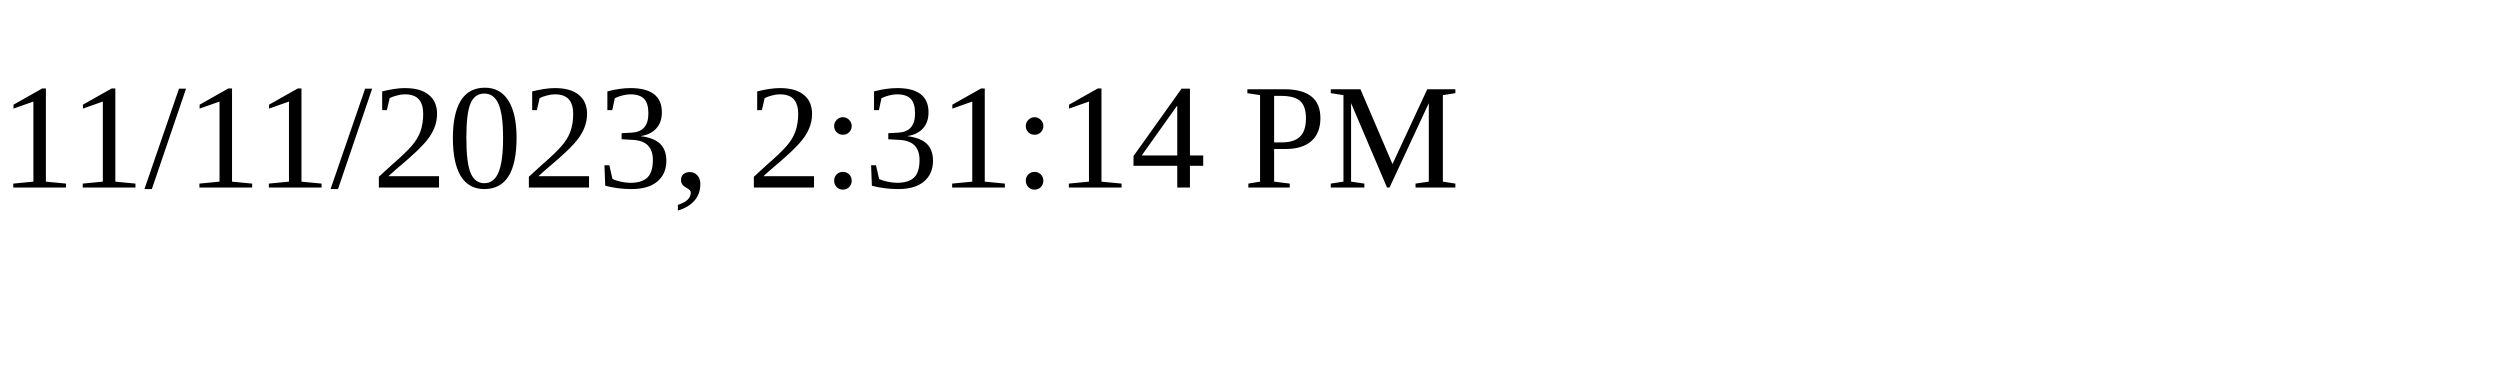
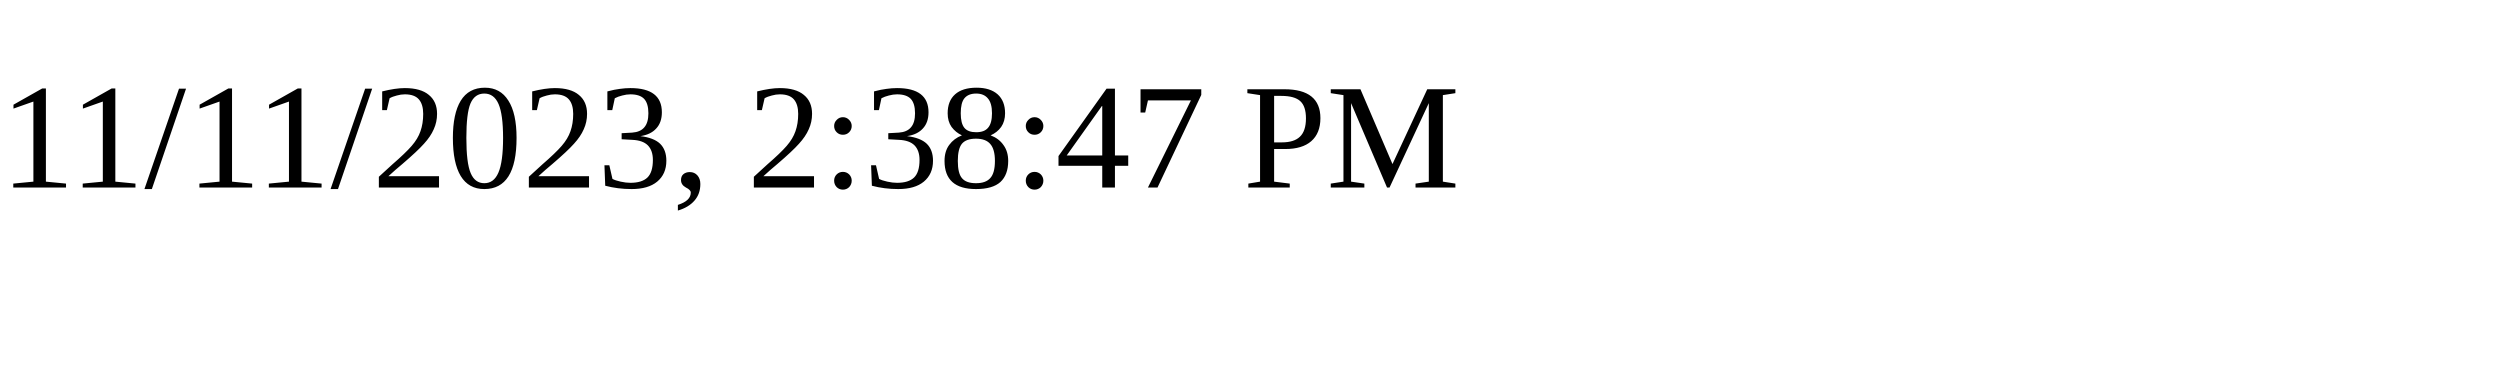
<svg xmlns="http://www.w3.org/2000/svg" height="30" width="200">
-   <text x="0" y="15">11/11/2023, 2:31:14 PM</text>
+   <text x="0" y="15">11/11/2023, 2:38:47 PM</text>
</svg>
